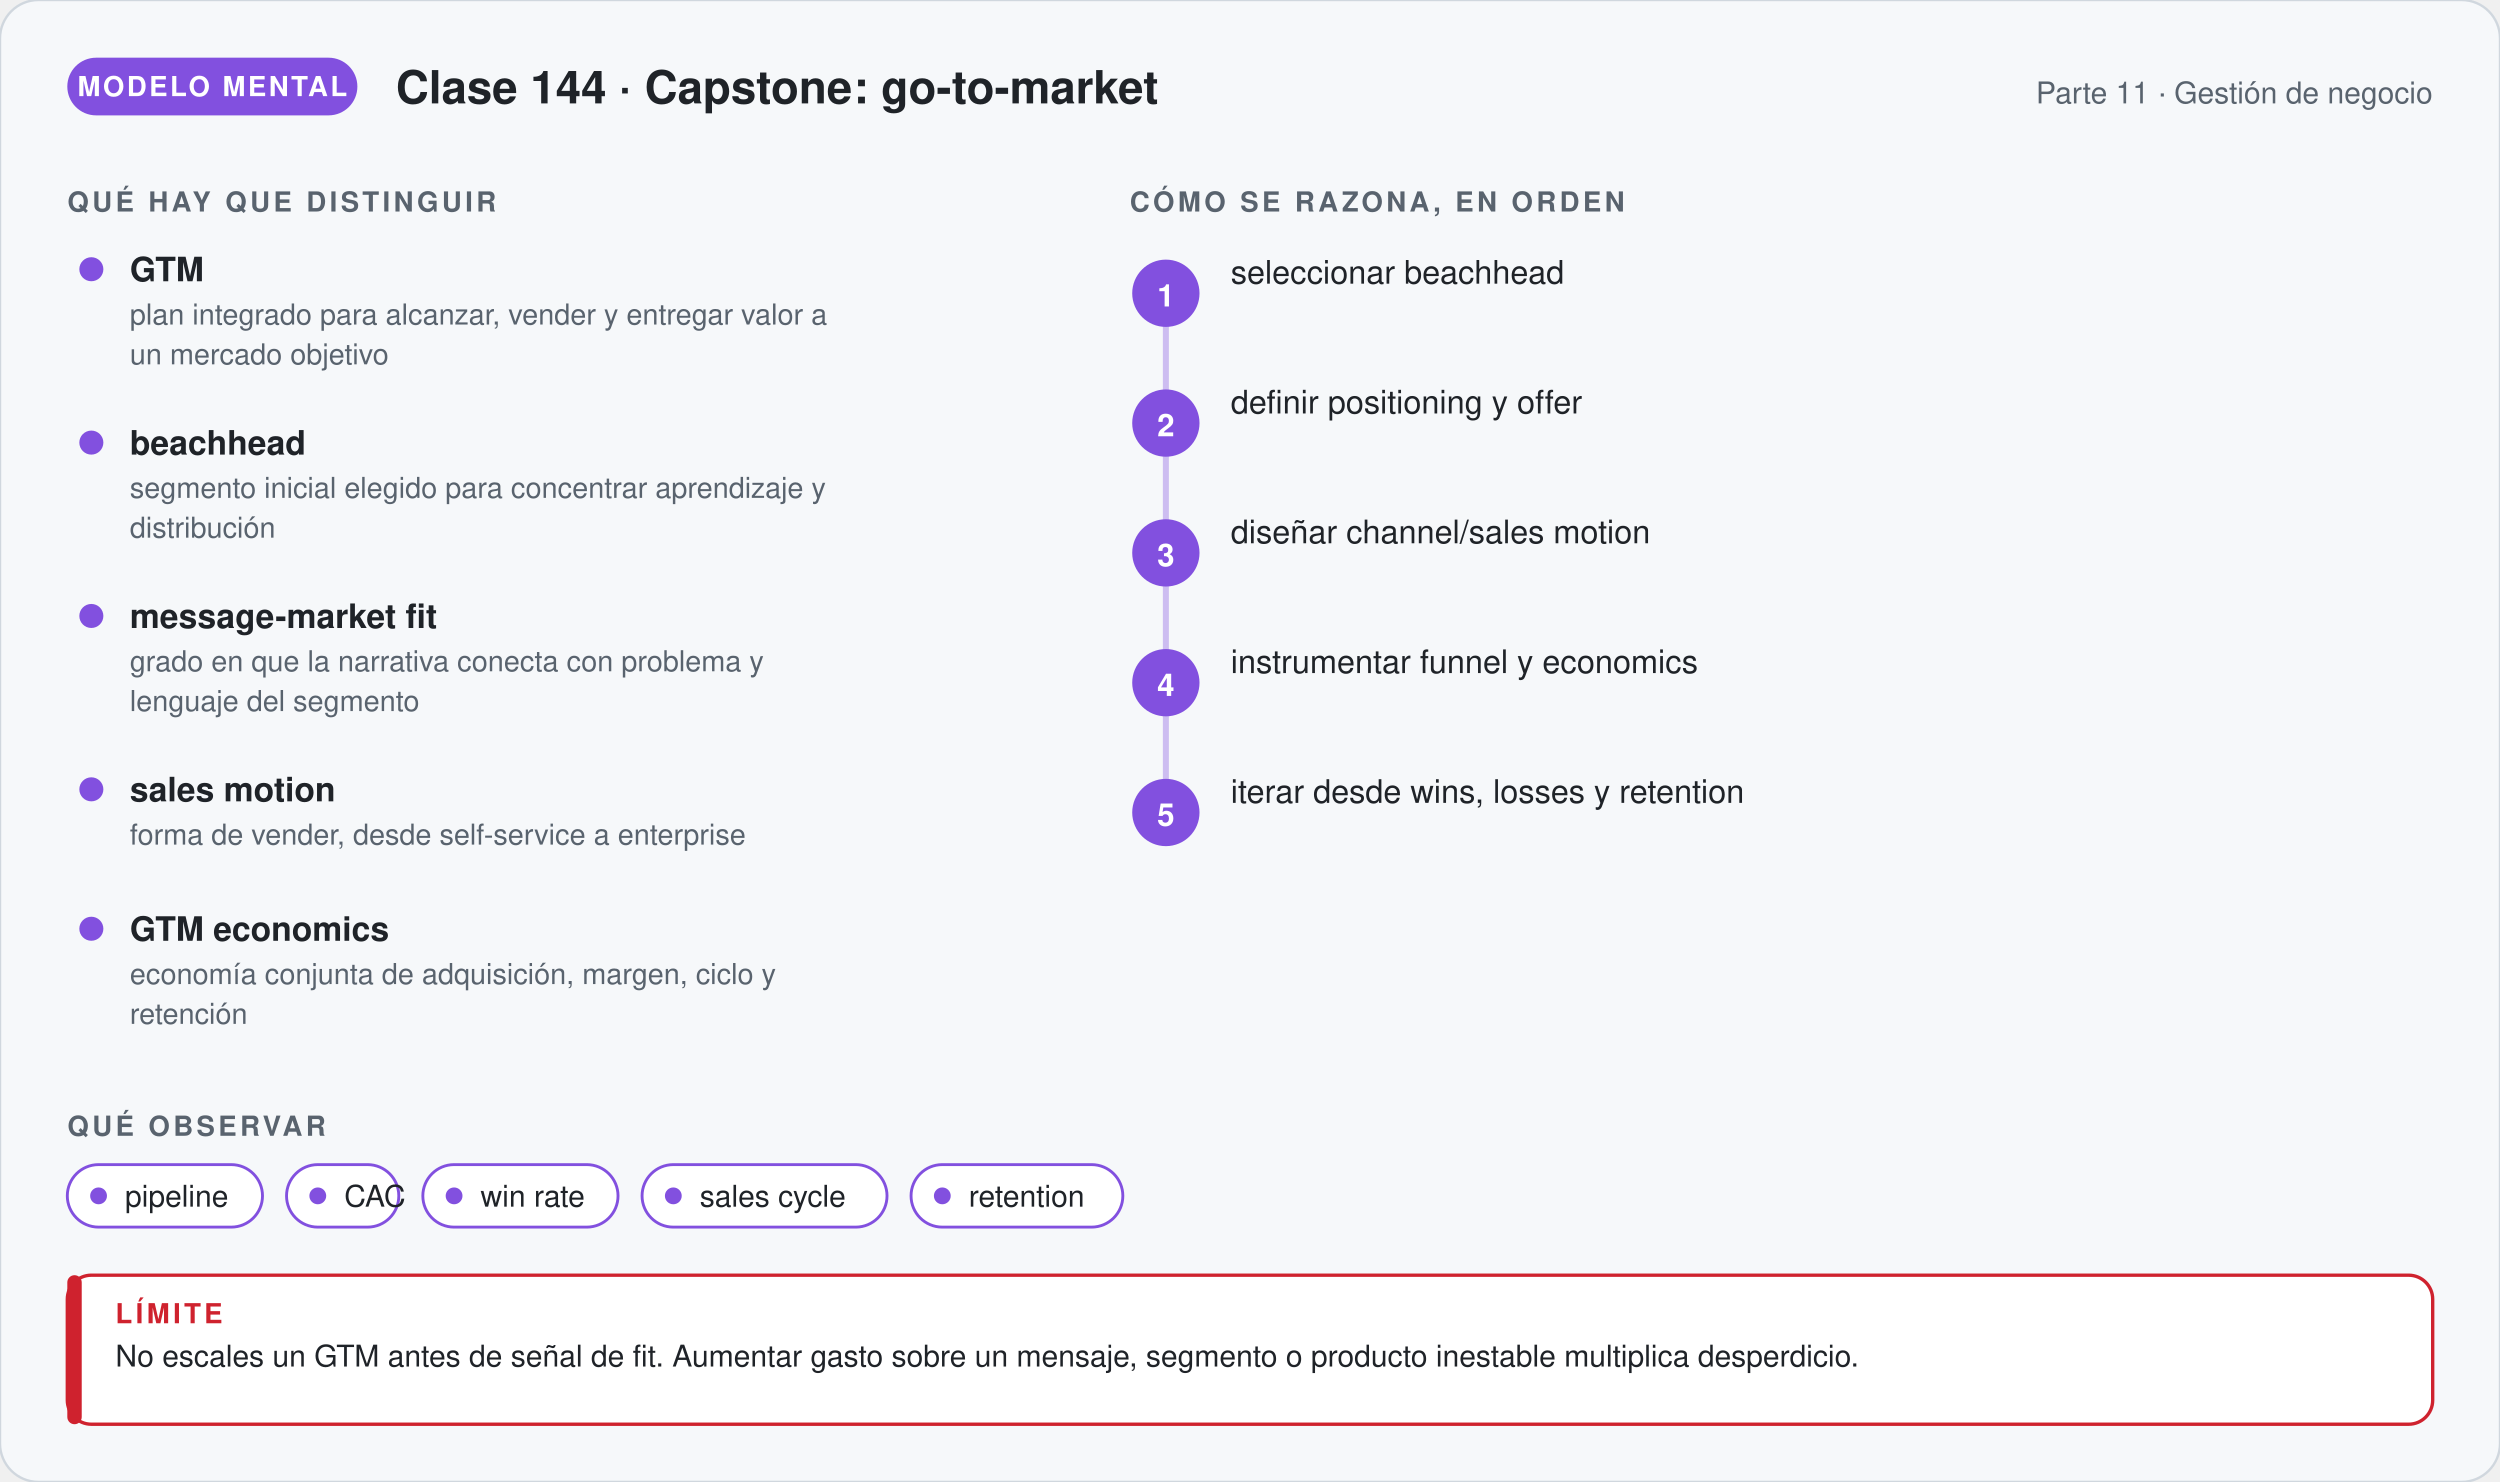
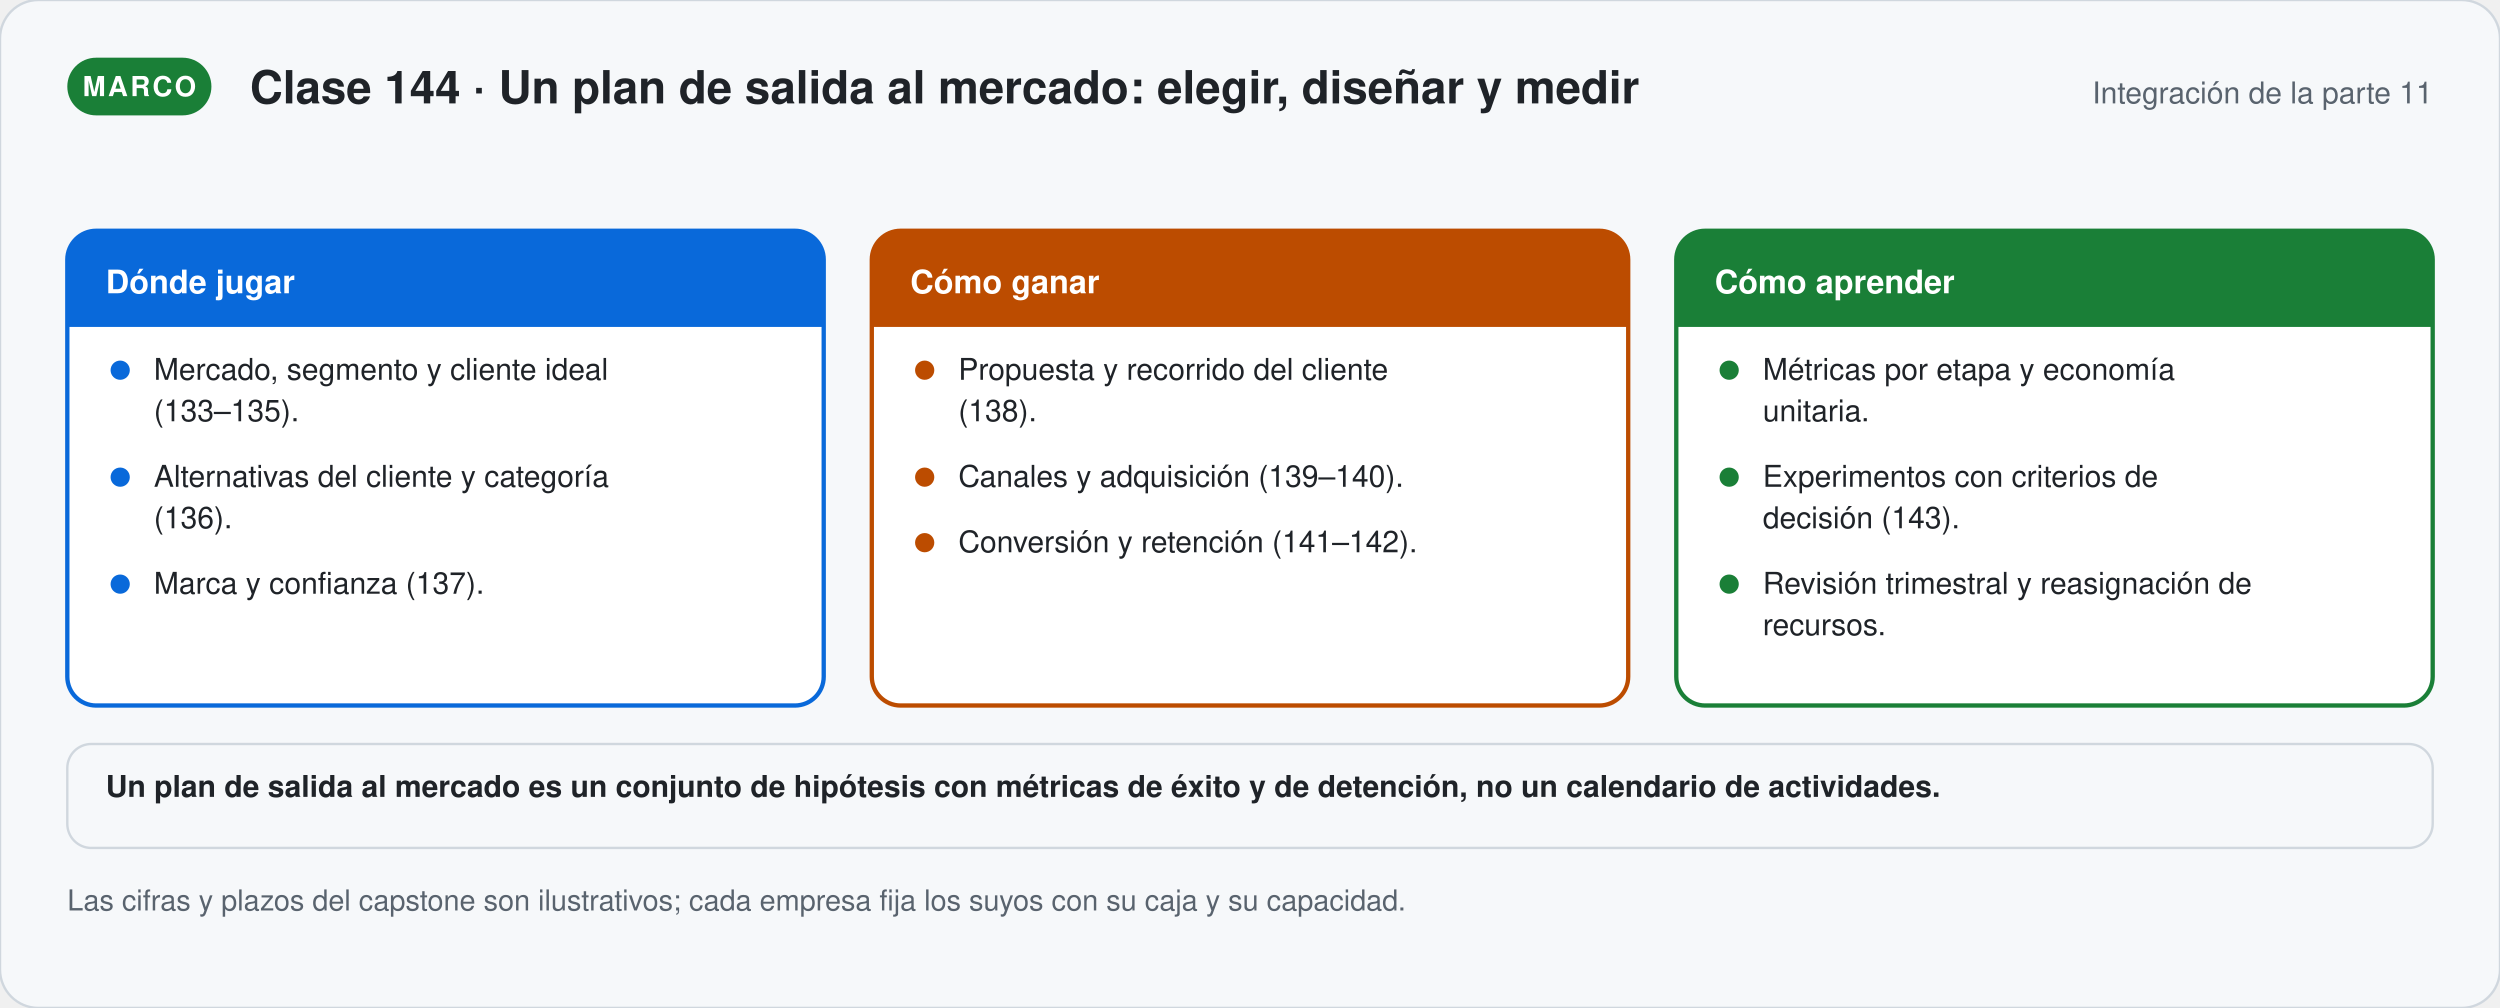
- <svg xmlns="http://www.w3.org/2000/svg" viewBox="0 0 1040 616.48" width="1040" role="img" aria-labelledby="t-g144 d-g144" font-family="'Segoe UI', 'Helvetica Neue', Helvetica, Arial, sans-serif">
+ <svg xmlns="http://www.w3.org/2000/svg" viewBox="0 0 1040 419.31" width="1040" role="img" aria-labelledby="t-s144 d-s144" font-family="'Segoe UI', 'Helvetica Neue', Helvetica, Arial, sans-serif">
  <defs>
-     <marker id="p-g144" viewBox="0 0 10 10" refX="8" refY="5" markerWidth="7" markerHeight="7" orient="auto">
+     <marker id="p-s144" viewBox="0 0 10 10" refX="8" refY="5" markerWidth="7" markerHeight="7" orient="auto">
      <path d="M1,1 L9,5 L1,9 Z" fill="#59636e" />
    </marker>
  </defs>
-   <rect width="1040" height="616.48" rx="16" fill="#f6f8fa" stroke="#d0d7de" />
-   <rect x="28" y="24" width="120.67" height="24" rx="12" fill="#8250df" />
-   <text x="88.335" y="40" font-size="11.5" font-weight="700" fill="#ffffff" text-anchor="middle" letter-spacing="1">MODELO MENTAL</text>
-   <text x="164.67" y="43" font-size="19" font-weight="700" fill="#1f2328" text-anchor="start">Clase 144 · Capstone: go-to-market</text>
-   <text x="1012" y="43" font-size="12.5" font-weight="400" fill="#59636e" text-anchor="end">Parte 11 · Gestión de negocio</text>
-   <text x="28" y="88" font-size="11.5" font-weight="700" fill="#59636e" text-anchor="start" letter-spacing="1.4">QUÉ HAY QUE DISTINGUIR</text>
-   <circle cx="38" cy="112" r="5" fill="#8250df" />
-   <text x="54" y="117" font-size="14" font-weight="700" fill="#1f2328" text-anchor="start">GTM</text>
-   <text x="54" y="135" font-size="12" font-weight="400" fill="#59636e" text-anchor="start">plan integrado para alcanzar, vender y entregar valor a</text>
-   <text x="54" y="151.56" font-size="12" font-weight="400" fill="#59636e" text-anchor="start">un mercado objetivo</text>
-   <circle cx="38" cy="184.12" r="5" fill="#8250df" />
-   <text x="54" y="189.12" font-size="14" font-weight="700" fill="#1f2328" text-anchor="start">beachhead</text>
-   <text x="54" y="207.12" font-size="12" font-weight="400" fill="#59636e" text-anchor="start">segmento inicial elegido para concentrar aprendizaje y</text>
-   <text x="54" y="223.68" font-size="12" font-weight="400" fill="#59636e" text-anchor="start">distribución</text>
-   <circle cx="38" cy="256.24" r="5" fill="#8250df" />
-   <text x="54" y="261.24" font-size="14" font-weight="700" fill="#1f2328" text-anchor="start">message-market fit</text>
-   <text x="54" y="279.24" font-size="12" font-weight="400" fill="#59636e" text-anchor="start">grado en que la narrativa conecta con problema y</text>
-   <text x="54" y="295.8" font-size="12" font-weight="400" fill="#59636e" text-anchor="start">lenguaje del segmento</text>
-   <circle cx="38" cy="328.36" r="5" fill="#8250df" />
-   <text x="54" y="333.36" font-size="14" font-weight="700" fill="#1f2328" text-anchor="start">sales motion</text>
-   <text x="54" y="351.36" font-size="12" font-weight="400" fill="#59636e" text-anchor="start">forma de vender, desde self-service a enterprise</text>
-   <circle cx="38" cy="386.36" r="5" fill="#8250df" />
-   <text x="54" y="391.36" font-size="14" font-weight="700" fill="#1f2328" text-anchor="start">GTM economics</text>
-   <text x="54" y="409.36" font-size="12" font-weight="400" fill="#59636e" text-anchor="start">economía conjunta de adquisición, margen, ciclo y</text>
-   <text x="54" y="425.92" font-size="12" font-weight="400" fill="#59636e" text-anchor="start">retención</text>
-   <text x="470" y="88" font-size="11.5" font-weight="700" fill="#59636e" text-anchor="start" letter-spacing="1.4">CÓMO SE RAZONA, EN ORDEN</text>
-   <path d="M485,122 V338" stroke="#8250df" stroke-width="2.5" stroke-opacity="0.35" />
-   <circle cx="485" cy="122" r="14" fill="#8250df" />
-   <text x="485" y="127.5" font-size="13" font-weight="700" fill="#ffffff" text-anchor="middle">1</text>
-   <text x="512" y="118" font-size="13.5" font-weight="500" fill="#1f2328" text-anchor="start">seleccionar beachhead</text>
-   <circle cx="485" cy="176" r="14" fill="#8250df" />
-   <text x="485" y="181.5" font-size="13" font-weight="700" fill="#ffffff" text-anchor="middle">2</text>
-   <text x="512" y="172" font-size="13.5" font-weight="500" fill="#1f2328" text-anchor="start">definir positioning y offer</text>
-   <circle cx="485" cy="230" r="14" fill="#8250df" />
-   <text x="485" y="235.5" font-size="13" font-weight="700" fill="#ffffff" text-anchor="middle">3</text>
-   <text x="512" y="226" font-size="13.5" font-weight="500" fill="#1f2328" text-anchor="start">diseñar channel/sales motion</text>
-   <circle cx="485" cy="284" r="14" fill="#8250df" />
-   <text x="485" y="289.5" font-size="13" font-weight="700" fill="#ffffff" text-anchor="middle">4</text>
-   <text x="512" y="280" font-size="13.5" font-weight="500" fill="#1f2328" text-anchor="start">instrumentar funnel y economics</text>
-   <circle cx="485" cy="338" r="14" fill="#8250df" />
-   <text x="485" y="343.5" font-size="13" font-weight="700" fill="#ffffff" text-anchor="middle">5</text>
-   <text x="512" y="334" font-size="13.5" font-weight="500" fill="#1f2328" text-anchor="start">iterar desde wins, losses y retention</text>
-   <text x="28" y="472.48" font-size="11.5" font-weight="700" fill="#59636e" text-anchor="start" letter-spacing="1.4">QUÉ OBSERVAR</text>
-   <rect x="28" y="484.48" width="81.2" height="26" rx="13" fill="#ffffff" stroke="#8250df" stroke-width="1.2" />
-   <circle cx="41" cy="497.48" r="3.5" fill="#8250df" />
-   <text x="52" y="501.98" font-size="12.5" font-weight="400" fill="#1f2328" text-anchor="start">pipeline</text>
-   <rect x="119.2" y="484.48" width="46.7" height="26" rx="13" fill="#ffffff" stroke="#8250df" stroke-width="1.2" />
-   <circle cx="132.2" cy="497.48" r="3.5" fill="#8250df" />
-   <text x="143.2" y="501.98" font-size="12.5" font-weight="400" fill="#1f2328" text-anchor="start">CAC</text>
-   <rect x="175.9" y="484.48" width="81.2" height="26" rx="13" fill="#ffffff" stroke="#8250df" stroke-width="1.2" />
-   <circle cx="188.9" cy="497.48" r="3.5" fill="#8250df" />
-   <text x="199.9" y="501.98" font-size="12.5" font-weight="400" fill="#1f2328" text-anchor="start">win rate</text>
-   <rect x="267.1" y="484.48" width="101.9" height="26" rx="13" fill="#ffffff" stroke="#8250df" stroke-width="1.2" />
-   <circle cx="280.1" cy="497.48" r="3.5" fill="#8250df" />
-   <text x="291.1" y="501.98" font-size="12.5" font-weight="400" fill="#1f2328" text-anchor="start">sales cycle</text>
-   <rect x="379" y="484.48" width="88.1" height="26" rx="13" fill="#ffffff" stroke="#8250df" stroke-width="1.2" />
-   <circle cx="392" cy="497.48" r="3.5" fill="#8250df" />
-   <text x="403" y="501.98" font-size="12.5" font-weight="400" fill="#1f2328" text-anchor="start">retention</text>
-   <rect x="28" y="530.48" width="984" height="62" rx="10" fill="#ffffff" stroke="#cf222e" stroke-width="1.4" />
-   <rect x="28" y="530.48" width="6" height="62" rx="3" fill="#cf222e" />
-   <text x="48" y="550.48" font-size="11.5" font-weight="700" fill="#cf222e" text-anchor="start" letter-spacing="1.4">LÍMITE</text>
-   <text x="48" y="568.48" font-size="12.5" font-weight="400" fill="#1f2328" text-anchor="start">No escales un GTM antes de señal de fit. Aumentar gasto sobre un mensaje, segmento o producto inestable multiplica desperdicio.</text>
+   <rect width="1040" height="419.31" rx="16" fill="#f6f8fa" stroke="#d0d7de" />
+   <rect x="28" y="24" width="59.95" height="24" rx="12" fill="#1a7f37" />
+   <text x="57.975" y="40" font-size="11.5" font-weight="700" fill="#ffffff" text-anchor="middle" letter-spacing="1">MARCO</text>
+   <text x="103.95" y="43" font-size="19" font-weight="700" fill="#1f2328" text-anchor="start">Clase 144 · Un plan de salida al mercado: elegir, diseñar y medir</text>
+   <text x="1012" y="43" font-size="12.5" font-weight="400" fill="#59636e" text-anchor="end">Integración de la parte 11</text>
+   <rect x="28" y="96" width="314.667" height="197.5" rx="12" fill="#ffffff" stroke="#0969da" stroke-width="1.8" />
+   <path d="M28.0,136 V108 a12,12 0 0 1 12,-12 H330.667 a12,12 0 0 1 12,12 V136 Z" fill="#0969da" />
+   <text x="44" y="122" font-size="13.5" font-weight="800" fill="#ffffff" text-anchor="start">Dónde jugar</text>
+   <circle cx="50.0" cy="154" r="4" fill="#0969da" />
+   <text x="64" y="158" font-size="12.5" font-weight="400" fill="#1f2328" text-anchor="start">Mercado, segmento y cliente ideal</text>
+   <text x="64" y="175.25" font-size="12.5" font-weight="400" fill="#1f2328" text-anchor="start">(133–135).</text>
+   <circle cx="50.0" cy="198.5" r="4" fill="#0969da" />
+   <text x="64" y="202.5" font-size="12.5" font-weight="400" fill="#1f2328" text-anchor="start">Alternativas del cliente y categoría</text>
+   <text x="64" y="219.75" font-size="12.5" font-weight="400" fill="#1f2328" text-anchor="start">(136).</text>
+   <circle cx="50.0" cy="243.0" r="4" fill="#0969da" />
+   <text x="64" y="247" font-size="12.5" font-weight="400" fill="#1f2328" text-anchor="start">Marca y confianza (137).</text>
+   <rect x="362.667" y="96" width="314.667" height="197.5" rx="12" fill="#ffffff" stroke="#bc4c00" stroke-width="1.8" />
+   <path d="M362.667,136 V108 a12,12 0 0 1 12,-12 H665.333 a12,12 0 0 1 12,12 V136 Z" fill="#bc4c00" />
+   <text x="378.667" y="122" font-size="13.5" font-weight="800" fill="#ffffff" text-anchor="start">Cómo ganar</text>
+   <circle cx="384.667" cy="154" r="4" fill="#bc4c00" />
+   <text x="398.667" y="158" font-size="12.5" font-weight="400" fill="#1f2328" text-anchor="start">Propuesta y recorrido del cliente</text>
+   <text x="398.667" y="175.25" font-size="12.5" font-weight="400" fill="#1f2328" text-anchor="start">(138).</text>
+   <circle cx="384.667" cy="198.5" r="4" fill="#bc4c00" />
+   <text x="398.667" y="202.5" font-size="12.5" font-weight="400" fill="#1f2328" text-anchor="start">Canales y adquisición (139–140).</text>
+   <circle cx="384.667" cy="225.75" r="4" fill="#bc4c00" />
+   <text x="398.667" y="229.75" font-size="12.5" font-weight="400" fill="#1f2328" text-anchor="start">Conversión y retención (141–142).</text>
+   <rect x="697.333" y="96" width="314.667" height="197.5" rx="12" fill="#ffffff" stroke="#1a7f37" stroke-width="1.8" />
+   <path d="M697.333,136 V108 a12,12 0 0 1 12,-12 H1000.0 a12,12 0 0 1 12,12 V136 Z" fill="#1a7f37" />
+   <text x="713.333" y="122" font-size="13.5" font-weight="800" fill="#ffffff" text-anchor="start">Cómo aprender</text>
+   <circle cx="719.333" cy="154" r="4" fill="#1a7f37" />
+   <text x="733.333" y="158" font-size="12.5" font-weight="400" fill="#1f2328" text-anchor="start">Métricas por etapa y economía</text>
+   <text x="733.333" y="175.25" font-size="12.5" font-weight="400" fill="#1f2328" text-anchor="start">unitaria.</text>
+   <circle cx="719.333" cy="198.5" r="4" fill="#1a7f37" />
+   <text x="733.333" y="202.5" font-size="12.5" font-weight="400" fill="#1f2328" text-anchor="start">Experimentos con criterios de</text>
+   <text x="733.333" y="219.75" font-size="12.5" font-weight="400" fill="#1f2328" text-anchor="start">decisión (143).</text>
+   <circle cx="719.333" cy="243.0" r="4" fill="#1a7f37" />
+   <text x="733.333" y="247" font-size="12.5" font-weight="400" fill="#1f2328" text-anchor="start">Revisión trimestral y reasignación de</text>
+   <text x="733.333" y="264.25" font-size="12.5" font-weight="400" fill="#1f2328" text-anchor="start">recursos.</text>
+   <rect x="28" y="309.5" width="984" height="43.25" rx="10" fill="#f6f8fa" stroke="#d0d7de" stroke-width="1" />
+   <text x="44" y="331.5" font-size="12.5" font-weight="600" fill="#1f2328" text-anchor="start">Un plan de salida al mercado es un conjunto de hipótesis con métricas de éxito y de detención, no un calendario de actividades.</text>
+   <text x="28" y="378.75" font-size="12" font-weight="400" fill="#59636e" text-anchor="start">Las cifras y plazos del capstone son ilustrativos; cada empresa fija los suyos con su caja y su capacidad.</text>
</svg>
